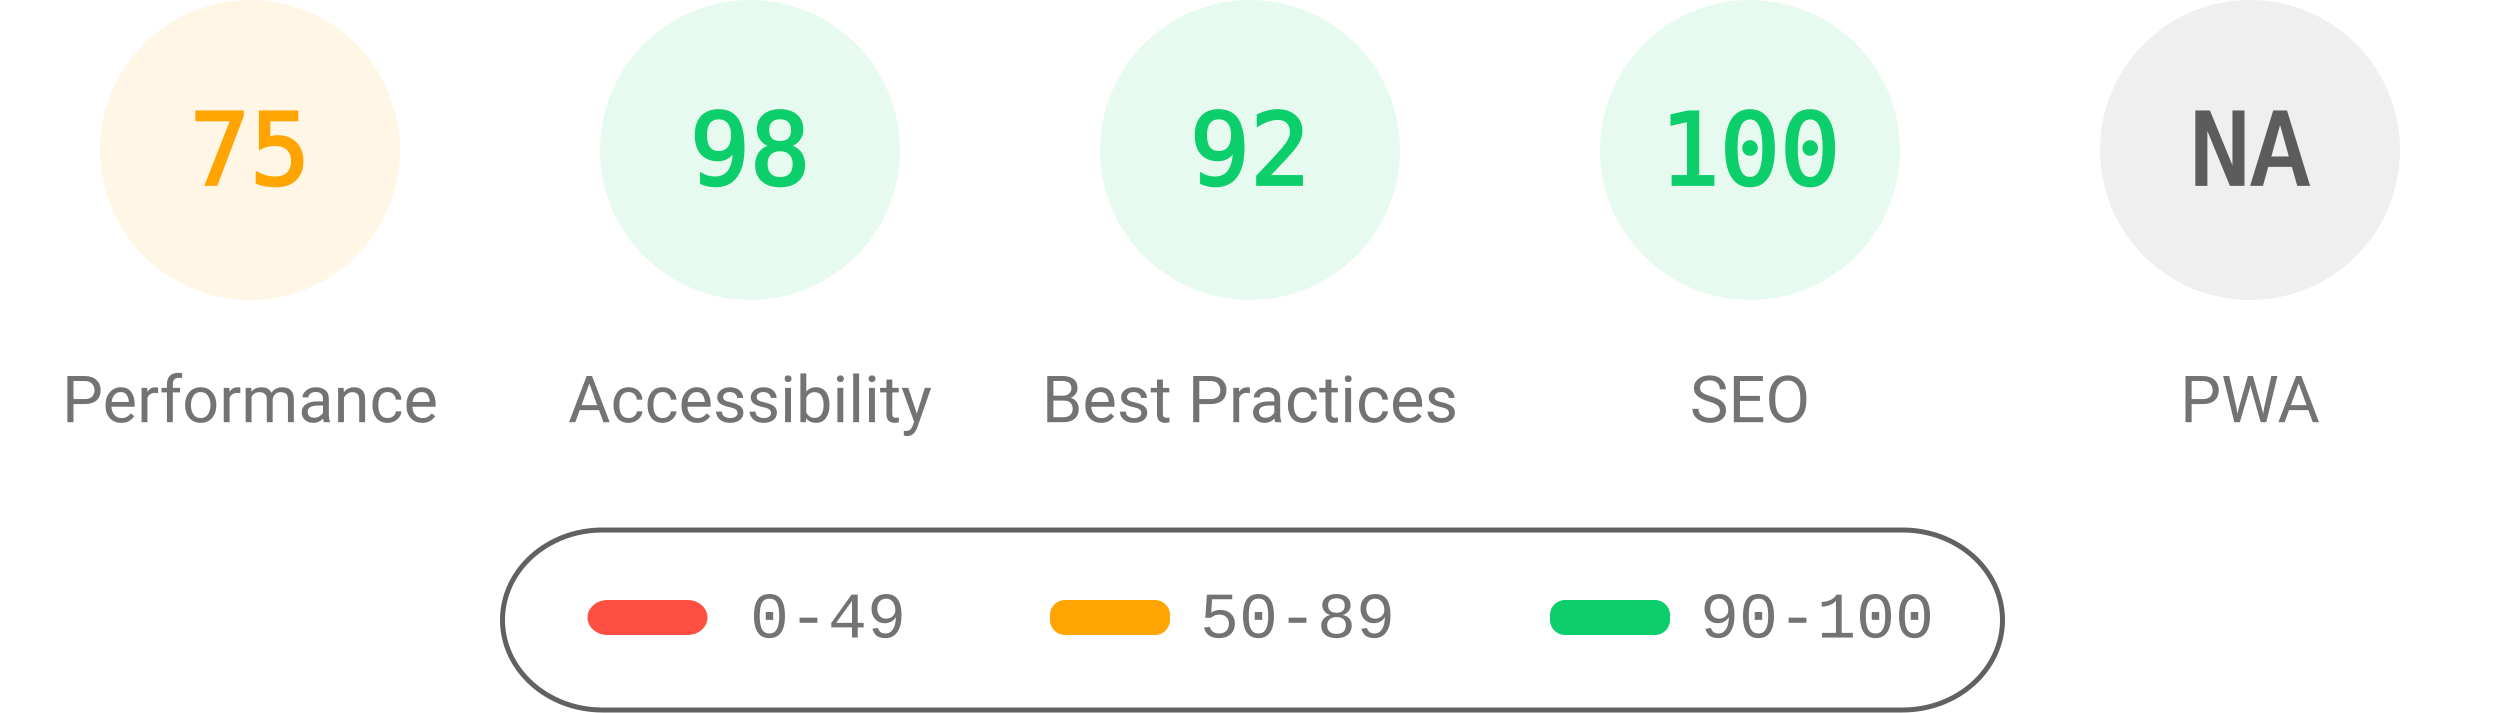
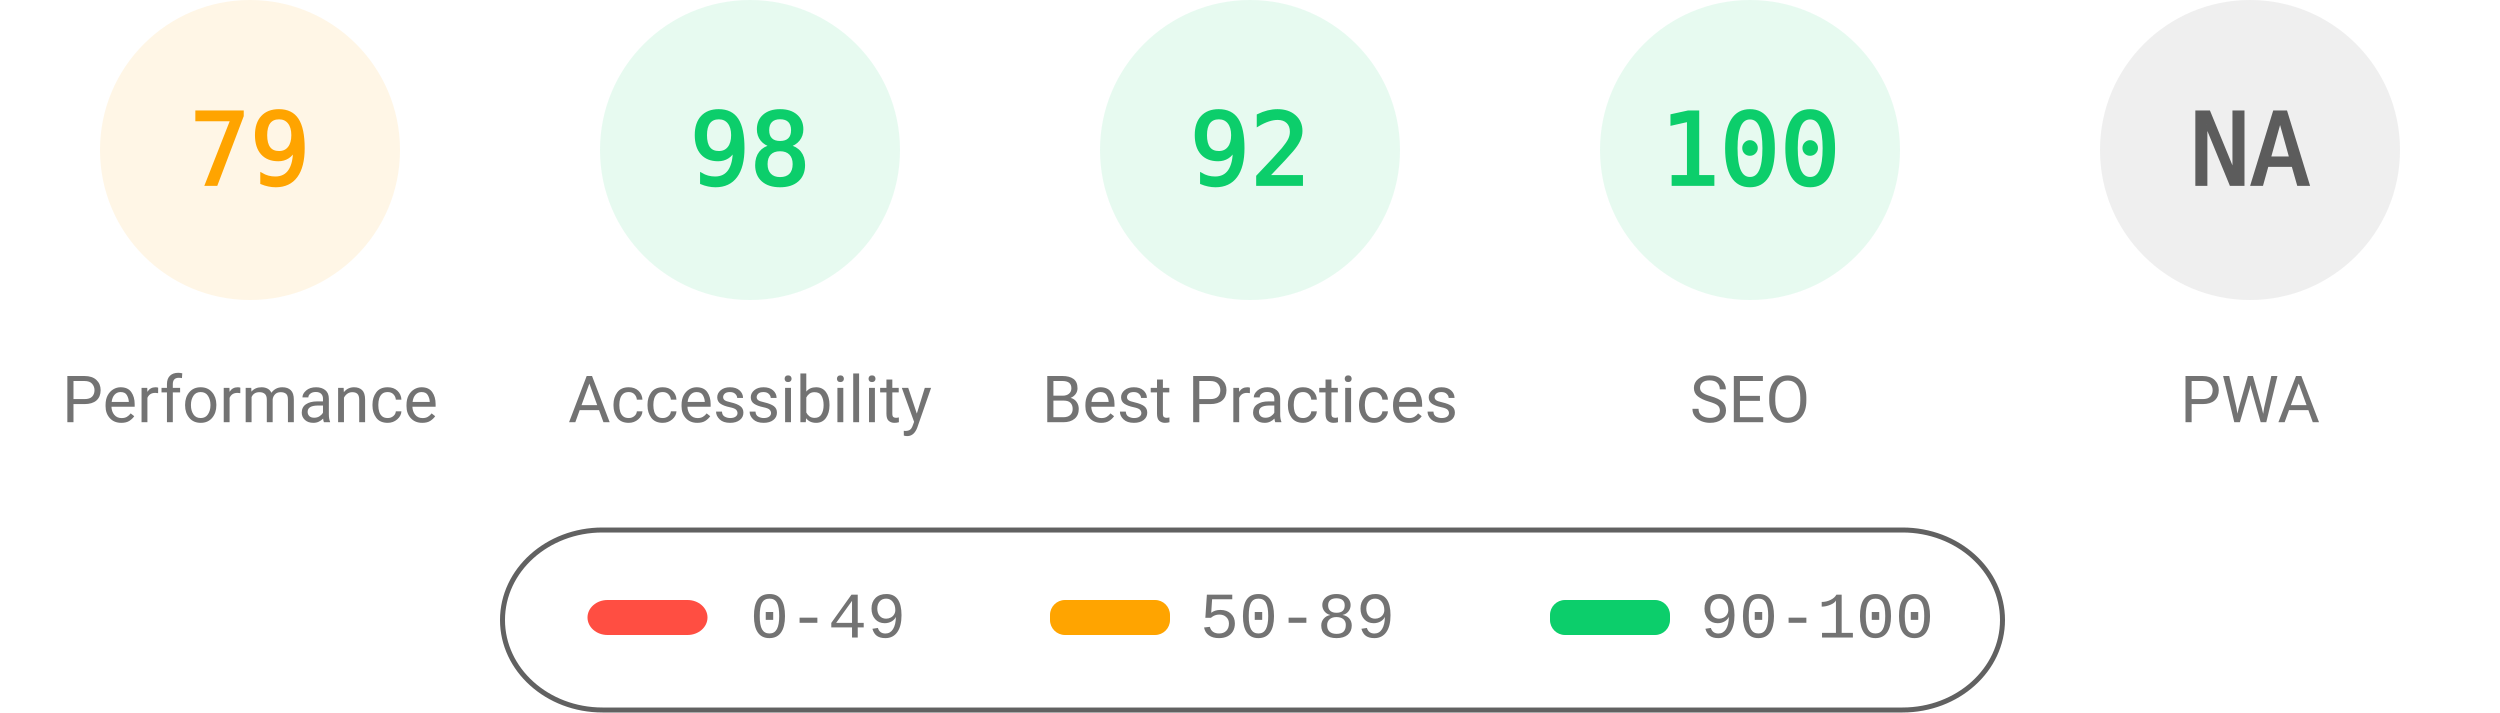
<svg xmlns="http://www.w3.org/2000/svg" fill="none" width="1000" height="285">
  <style>.gauge-base{opacity:.1}.gauge-arc{fill:none;animation-delay:250ms;stroke-linecap:round;transform:rotate(-90deg);transform-origin:100px 60px;animation:load-gauge 1s ease forwards}.guage-text{font-size:40px;font-family:monospace;text-align:center}.guage-red{color:#ff4e42;fill:#ff4e42;stroke:#ff4e42}.guage-orange{color:#ffa400;fill:#ffa400;stroke:#ffa400}.guage-green{color:#0cce6b;fill:#0cce6b;stroke:#0cce6b}.guage-undefined{color:#5c5c5c;fill:#5c5c5c;stroke:#5c5c5c}.guage-title{color:#737373;fill:#737373;stroke:none;font-size:26px;line-height:26px;font-family:Roboto,Halvetica,Arial,sans-serif}@keyframes load-gauge{from{stroke-dasharray:0 352.858}}</style>
  <svg class="guage-div guage-perf guage-orange" viewBox="0 0 200 200" width="200" height="200">
    <circle class="gauge-base" r="56" cx="100" cy="60" stroke-width="8" />
-     <circle class="gauge-arc guage-arc-1" r="56" cx="100" cy="60" stroke-width="8" style="stroke-dasharray:263.893,351.858" />
-     <text class="guage-text" x="100" y="60" alignment-baseline="central" dominant-baseline="central" text-anchor="middle">75</text>
+     <circle class="gauge-arc guage-arc-1" r="56" cx="100" cy="60" stroke-width="8" style="stroke-dasharray:277.968,351.858" />
+     <text class="guage-text" x="100" y="60" alignment-baseline="central" dominant-baseline="central" text-anchor="middle">79</text>
    <text class="guage-title" x="100" y="160" alignment-baseline="central" dominant-baseline="central" text-anchor="middle">Performance</text>
  </svg>
  <svg class="guage-div guage-acc guage-green" viewBox="0 0 200 200" width="200" height="200" x="200">
    <circle class="gauge-base" r="56" cx="100" cy="60" stroke-width="8" />
    <circle class="gauge-arc guage-arc-2" r="56" cx="100" cy="60" stroke-width="8" style="stroke-dasharray:344.821,351.858" />
    <text class="guage-text" x="100" y="60" alignment-baseline="central" dominant-baseline="central" text-anchor="middle">98</text>
    <text class="guage-title" x="100" y="160" alignment-baseline="central" dominant-baseline="central" text-anchor="middle">Accessibility</text>
  </svg>
  <svg class="guage-div guage-best guage-green" viewBox="0 0 200 200" width="200" height="200" x="400">
    <circle class="gauge-base" r="56" cx="100" cy="60" stroke-width="8" />
    <circle class="gauge-arc guage-arc-3" r="56" cx="100" cy="60" stroke-width="8" style="stroke-dasharray:323.709,351.858" />
    <text class="guage-text" x="100" y="60" alignment-baseline="central" dominant-baseline="central" text-anchor="middle">92</text>
    <text class="guage-title" x="100" y="160" alignment-baseline="central" dominant-baseline="central" text-anchor="middle">Best Practices</text>
  </svg>
  <svg class="guage-div guage-seo guage-green" viewBox="0 0 200 200" width="200" height="200" x="600">
    <circle class="gauge-base" r="56" cx="100" cy="60" stroke-width="8" />
    <circle class="gauge-arc guage-arc-4" r="56" cx="100" cy="60" stroke-width="8" style="stroke-dasharray:351.858,351.858" />
    <text class="guage-text" x="100" y="60" alignment-baseline="central" dominant-baseline="central" text-anchor="middle">100</text>
    <text class="guage-title" x="100" y="160" alignment-baseline="central" dominant-baseline="central" text-anchor="middle">SEO</text>
  </svg>
  <svg class="guage-div guage-pwa guage-undefined" viewBox="0 0 200 200" width="200" height="200" x="800">
    <circle class="gauge-base" r="56" cx="100" cy="60" stroke-width="8" />
    <circle class="gauge-arc guage-arc-4" r="56" cx="100" cy="60" stroke-width="8" style="stroke-dasharray:351.858,351.858" />
    <text class="guage-text" x="100" y="60" alignment-baseline="central" dominant-baseline="central" text-anchor="middle">NA</text>
    <text class="guage-title" x="100" y="160" alignment-baseline="central" dominant-baseline="central" text-anchor="middle">PWA</text>
  </svg>
  <svg width="604" height="76" x="200" y="210">
    <path fill="none" id="canvas_background" d="M-1-1h604v80H-1z" />
    <rect fill-opacity="0" stroke="#616161" stroke-width="2" rx="40" id="svg_2" height="72" width="600" y="2" x="1" fill="#000" />
    <rect stroke="#000" rx="8" id="svg_3" height="14" width="48" y="30" x="35" stroke-opacity="null" stroke-width="0" fill="#ff4e42" />
    <rect stroke="#000" rx="6" id="svg_4" height="14" width="48" y="30" x="220" stroke-opacity="null" stroke-width="0" fill="#ffa400" />
    <rect stroke="#000" rx="6" id="svg_5" height="14" width="48" y="30" x="420" stroke-opacity="null" stroke-width="0" fill="#0cce6b" />
    <text xml:space="preserve" text-anchor="start" font-family="'Courier New', Courier, monospace" font-size="26" id="svg_6" y="45" x="100" stroke-opacity="null" stroke-width="0" stroke="#000" fill="#737373">0-49</text>
    <text xml:space="preserve" text-anchor="start" font-family="'Courier New', Courier, monospace" font-size="26" id="svg_7" y="45" x="280" stroke-opacity="null" stroke-width="0" stroke="#000" fill="#737373">50-89</text>
    <text xml:space="preserve" text-anchor="start" font-family="'Courier New', Courier, monospace" font-size="26" id="svg_8" y="45" x="480" stroke-opacity="null" stroke-width="0" stroke="#000" fill="#737373">90-100</text>
  </svg>
</svg>
